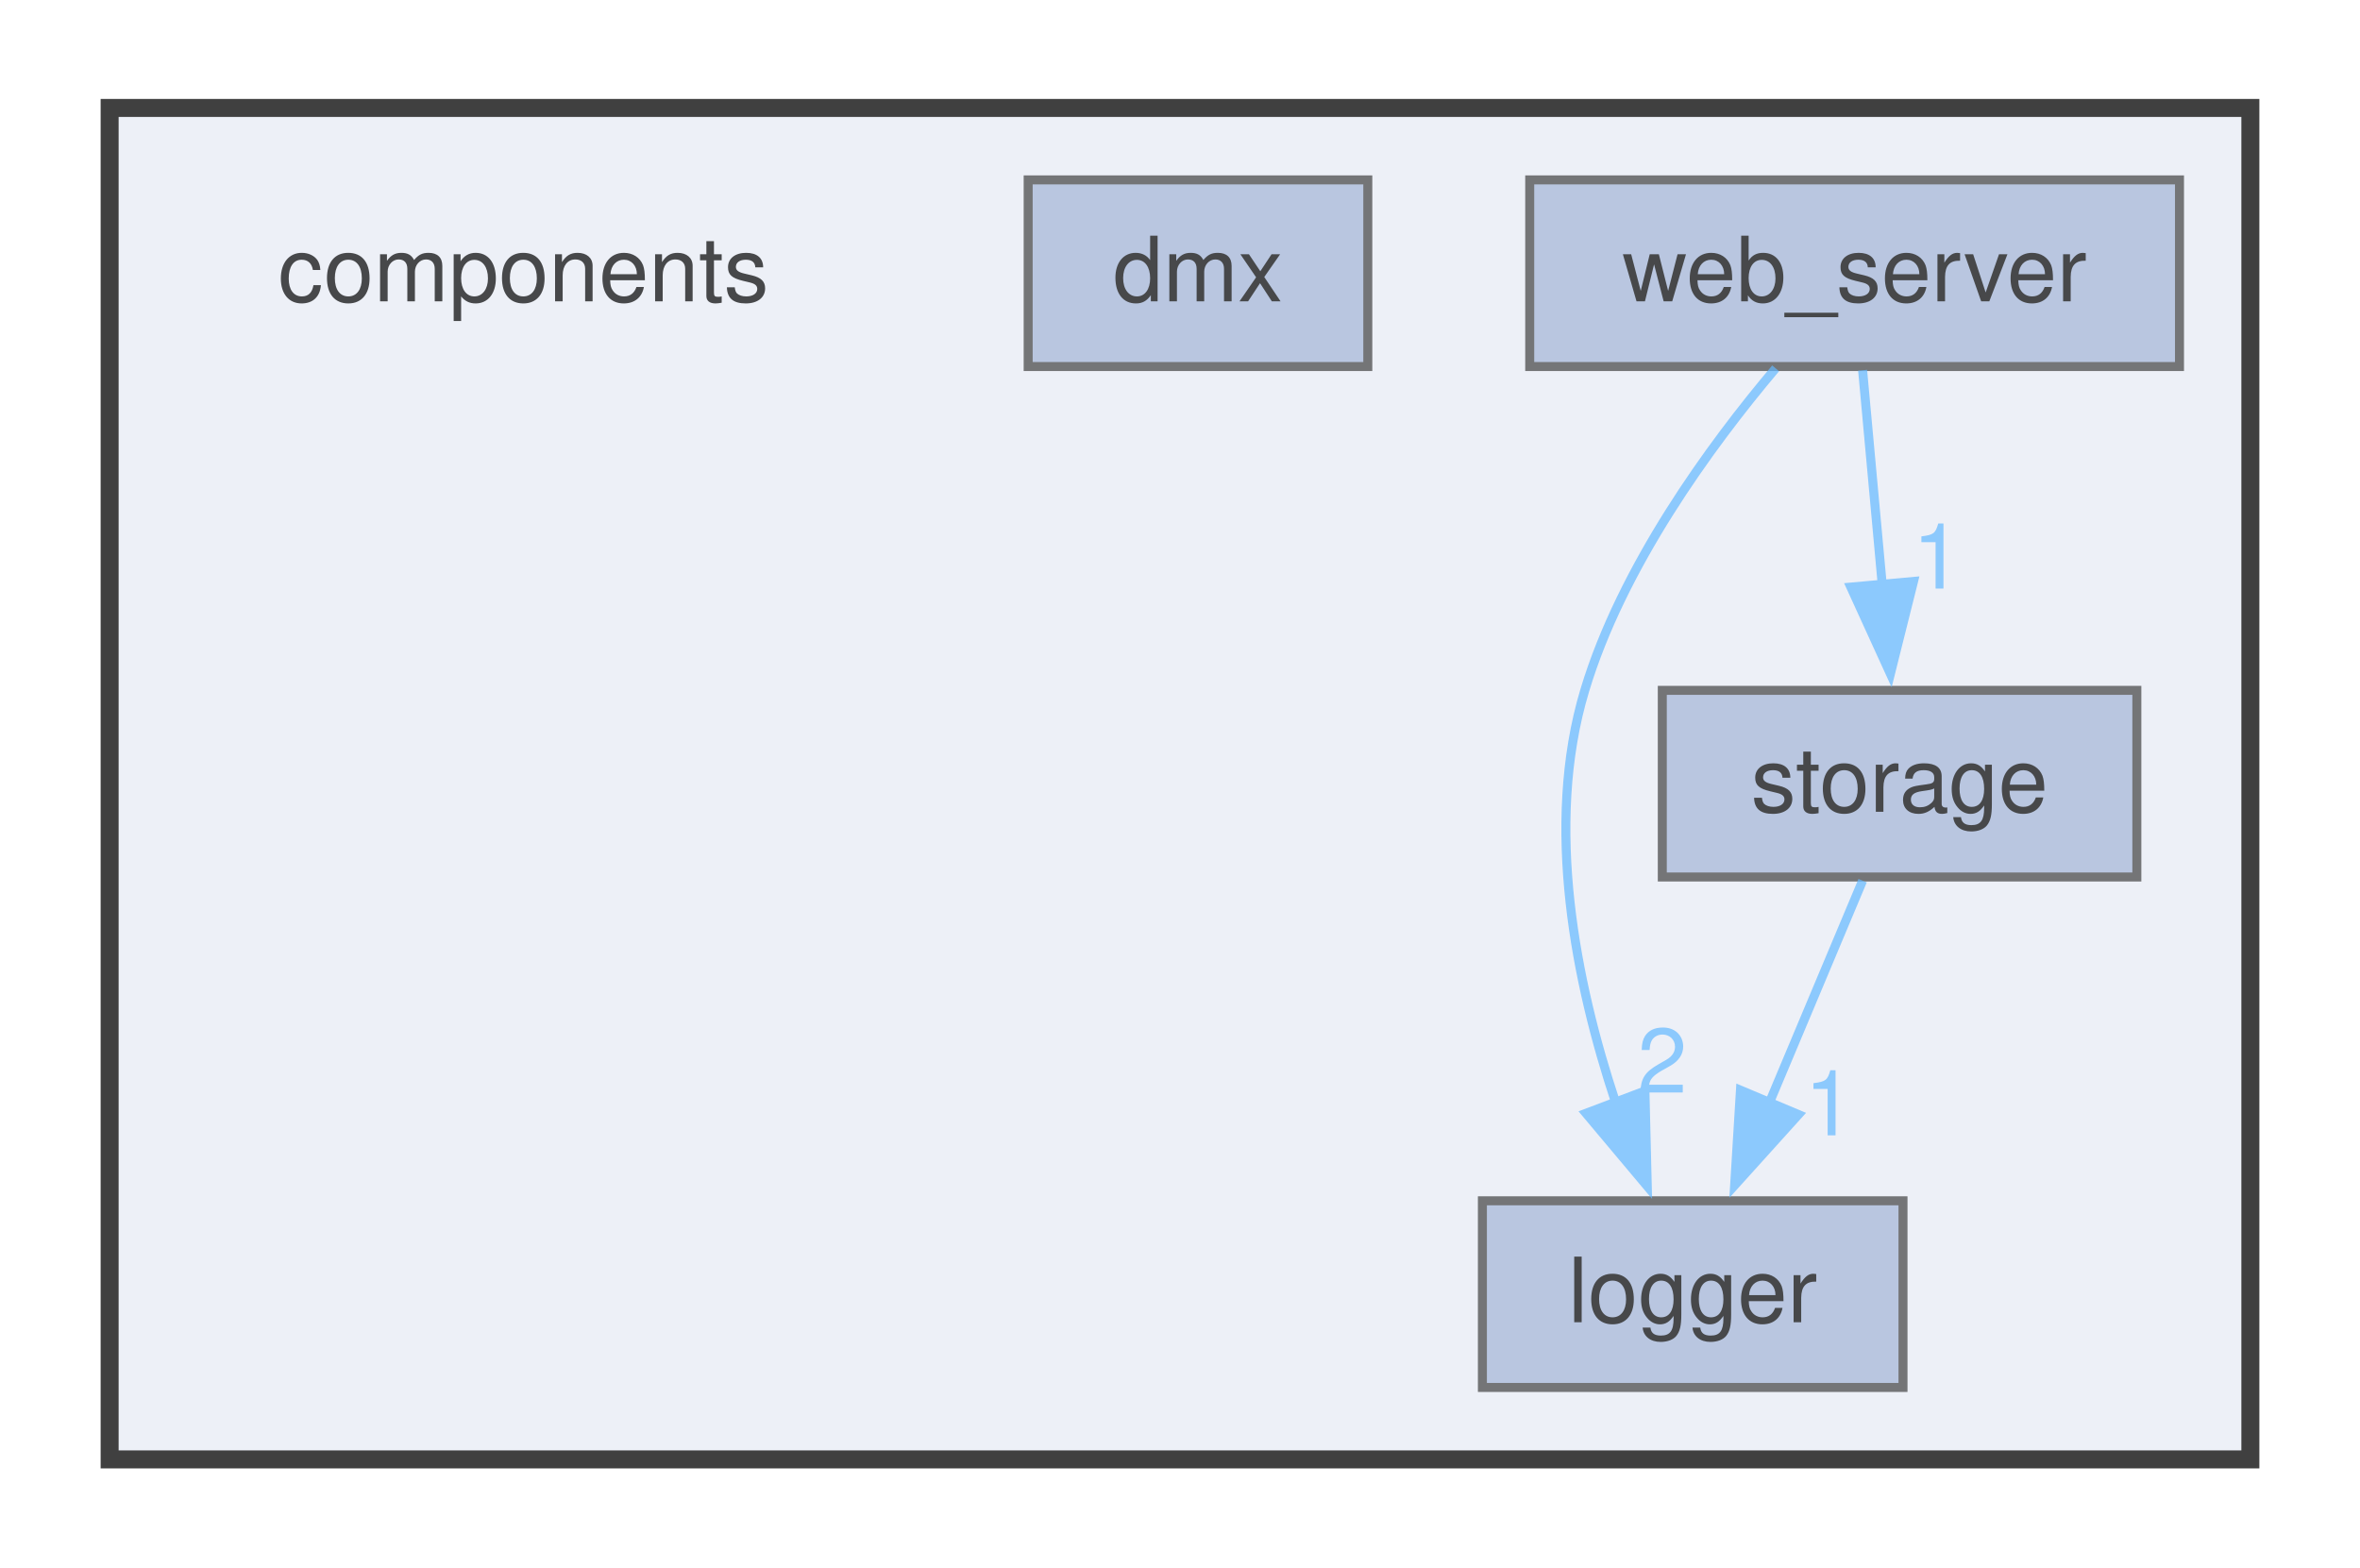
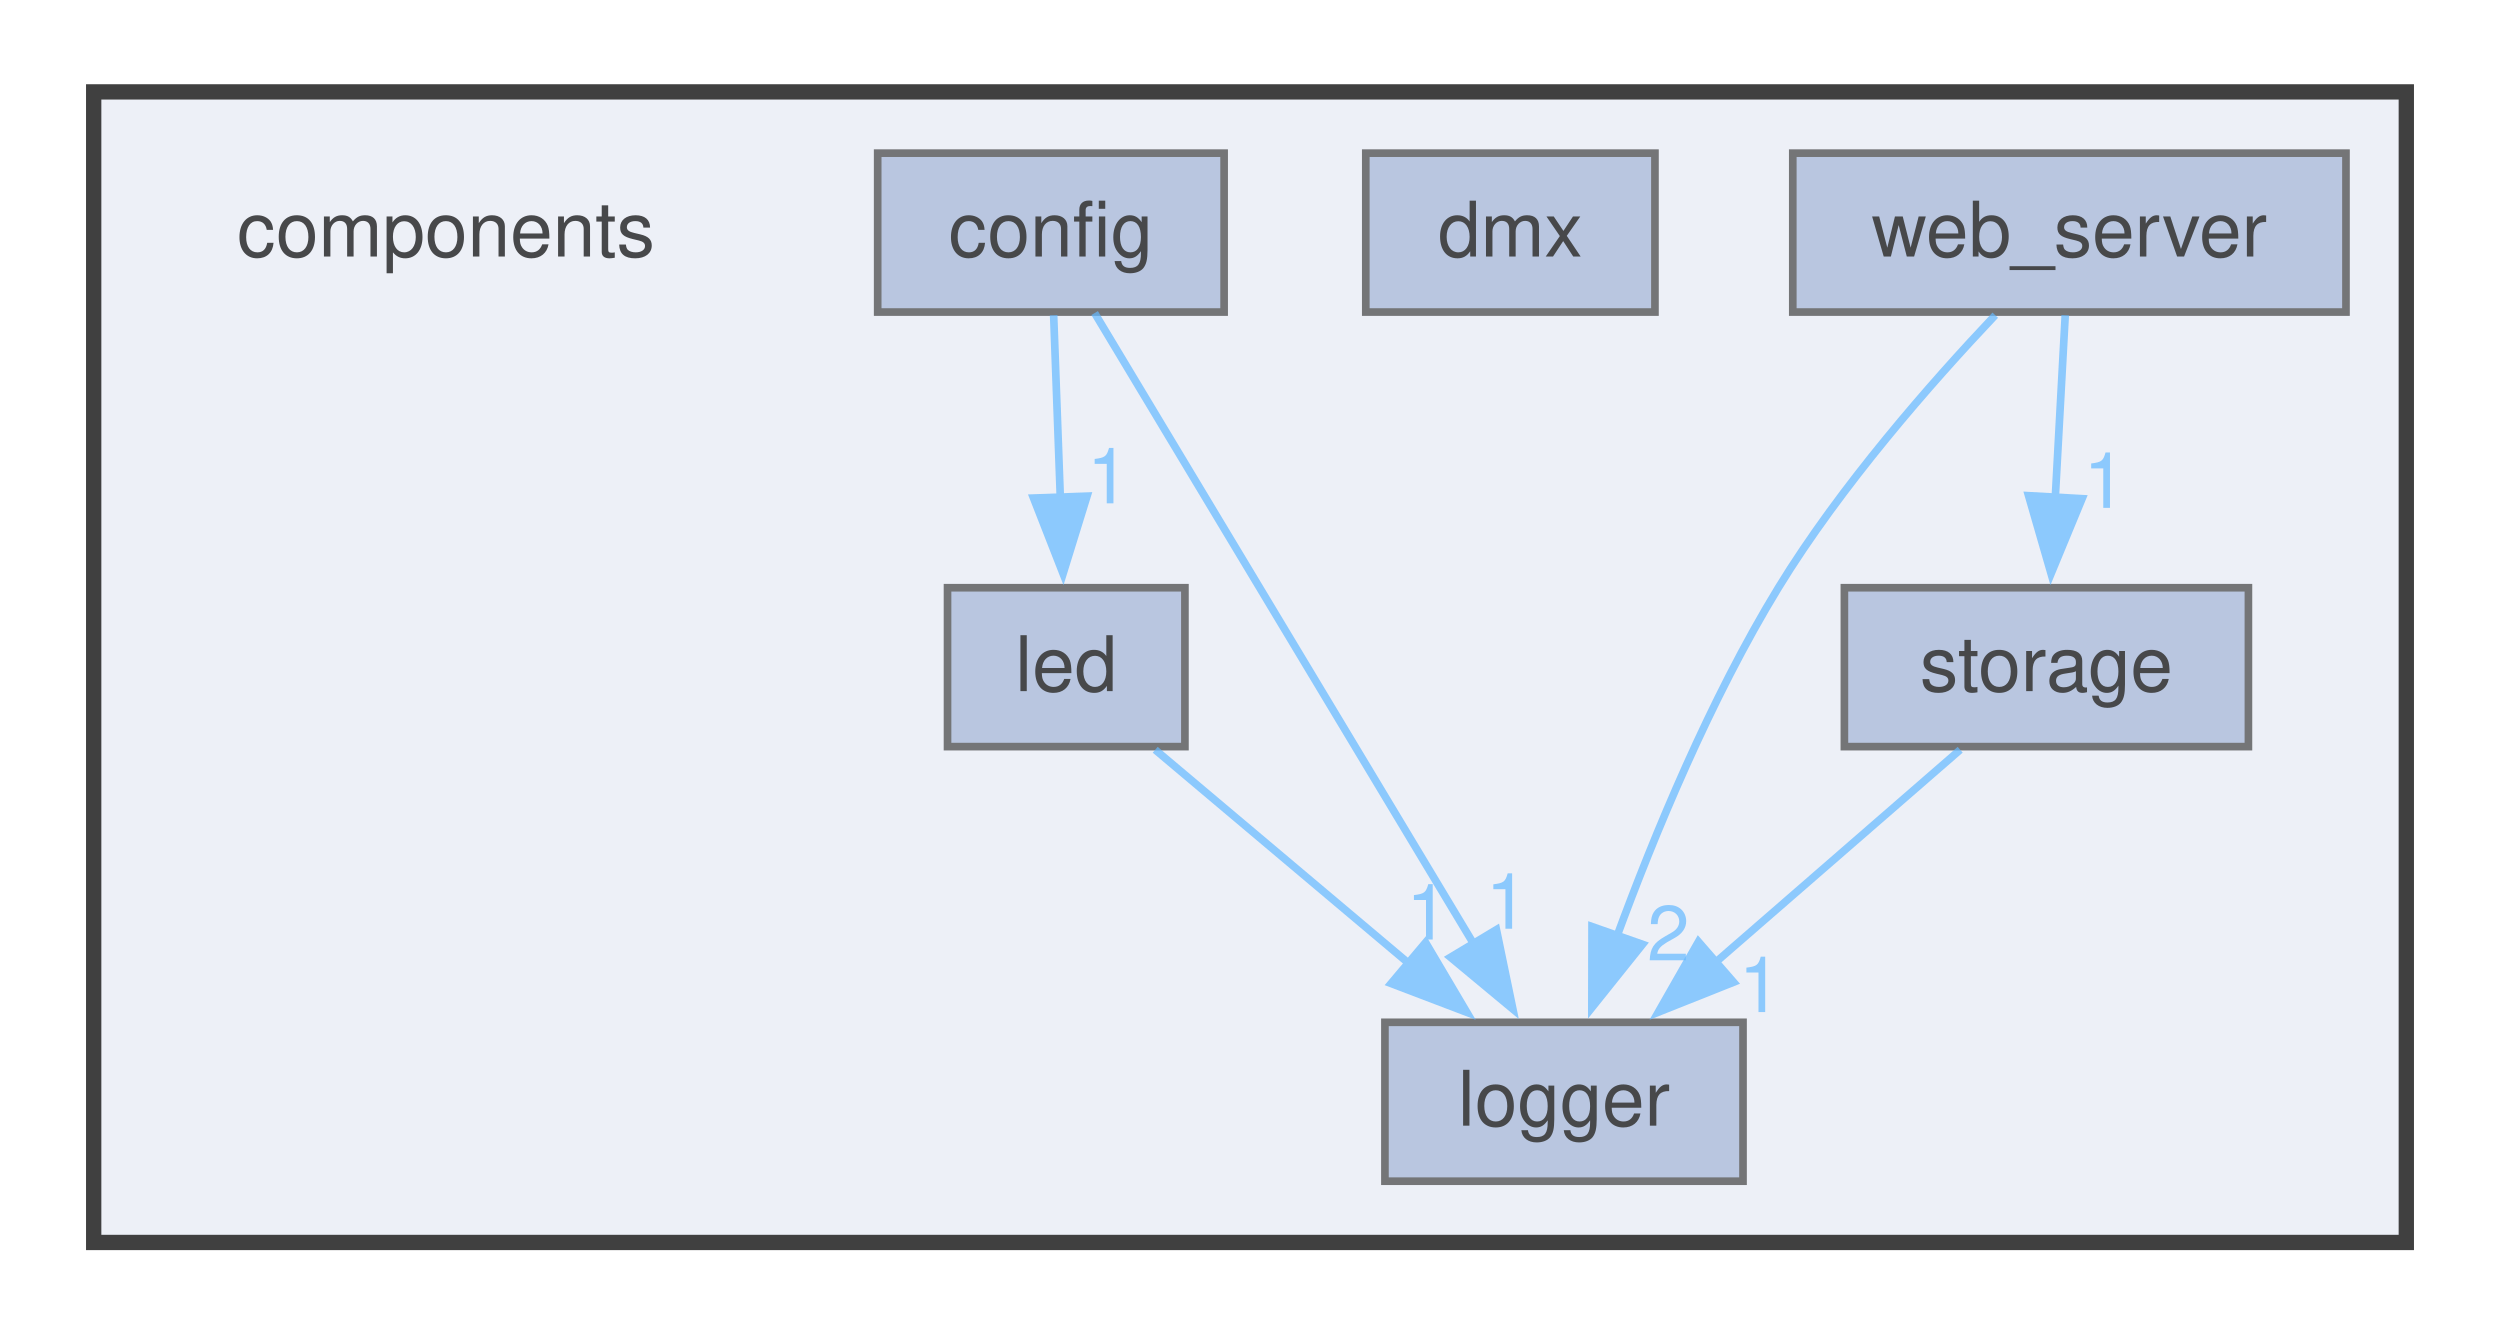
- <svg xmlns="http://www.w3.org/2000/svg" xmlns:xlink="http://www.w3.org/1999/xlink" width="262pt" height="174pt" viewBox="0.00 0.00 262.00 174.25">
+ <svg xmlns="http://www.w3.org/2000/svg" xmlns:xlink="http://www.w3.org/1999/xlink" width="326pt" height="174pt" viewBox="0.00 0.00 326.00 174.25">
  <svg id="main" version="1.1" xml:space="preserve">
    <style type="text/css">
.node, .edge {opacity: 0.7;}
.node.selected, .edge.selected {opacity: 1;}
.edge:hover path { stroke: red; }
.edge:hover polygon { stroke: red; fill: red; }
</style>
    <svg id="graph" class="graph">
      <g id="graph0" class="graph" transform="scale(1 1) rotate(0) translate(4 170.25)">
        <g id="clust1" class="cluster">
          <g id="a_clust1">
            <a xlink:href="dir_409f97388efe006bc3438b95e9edef48.html" target="_top">
-               <polygon fill="#edf0f7" stroke="#404040" stroke-width="2" points="8,-8 8,-158.25 246,-158.25 246,-8 8,-8" />
+               <polygon fill="#edf0f7" stroke="#404040" stroke-width="2" points="8,-8 8,-158.25 310,-158.25 310,-8 8,-8" />
            </a>
          </g>
        </g>
        <g id="node1" class="node">
          <text text-anchor="middle" x="54" y="-136.75" font-family="Helvetica,sans-Serif" font-size="10.00">components</text>
        </g>
        <g id="node2" class="node">
          <g id="a_node2">
-             <a xlink:href="dir_321fb8c14b17a96f609d1a5c12c9aa2d.html" target="_top" xlink:title="dmx">
-               <polygon fill="#a2b4d6" stroke="#404040" points="147.88,-150.25 110.12,-150.25 110.12,-129.5 147.88,-129.5 147.88,-150.25" />
-               <text text-anchor="middle" x="129" y="-136.75" font-family="Helvetica,sans-Serif" font-size="10.00">dmx</text>
+             <a xlink:href="dir_e073664c73731a1262262b3fccda7226.html" target="_top" xlink:title="config">
+               <polygon fill="#a2b4d6" stroke="#404040" points="155.62,-150.25 110.38,-150.25 110.38,-129.5 155.62,-129.5 155.62,-150.25" />
+               <text text-anchor="middle" x="133" y="-136.75" font-family="Helvetica,sans-Serif" font-size="10.00">config</text>
+             </a>
+           </g>
+         </g>
+         <g id="node4" class="node">
+           <g id="a_node4">
+             <a xlink:href="dir_7ac0bfc132cac1a5157e99849929797e.html" target="_top" xlink:title="led">
+               <polygon fill="#a2b4d6" stroke="#404040" points="150.5,-93.5 119.5,-93.5 119.5,-72.75 150.5,-72.75 150.5,-93.5" />
+               <text text-anchor="middle" x="135" y="-80" font-family="Helvetica,sans-Serif" font-size="10.00">led</text>
+             </a>
+           </g>
+         </g>
+         <g id="edge1" class="edge">
+           <g id="a_edge1">
+             <a xlink:href="dir_000001_000009.html" target="_top">
+               <path fill="none" stroke="#63b8ff" d="M133.36,-129.09C133.6,-122.47 133.93,-113.47 134.23,-105.27" />
+               <polygon fill="#63b8ff" stroke="#63b8ff" points="137.72,-105.46 134.59,-95.34 130.73,-105.21 137.72,-105.46" />
+             </a>
+           </g>
+           <g id="a_edge1-headlabel">
+             <a xlink:href="dir_000001_000009.html" target="_top" xlink:title="1">
+               <text text-anchor="middle" x="140.48" y="-104.52" font-family="Helvetica,sans-Serif" font-size="10.00" fill="#63b8ff">1</text>
+             </a>
+           </g>
+         </g>
+         <g id="node5" class="node">
+           <g id="a_node5">
+             <a xlink:href="dir_902f11f9cffea26fcf374030c654fe09.html" target="_top" xlink:title="logger">
+               <polygon fill="#a2b4d6" stroke="#404040" points="223.38,-36.75 176.62,-36.75 176.62,-16 223.38,-16 223.38,-36.75" />
+               <text text-anchor="middle" x="200" y="-23.25" font-family="Helvetica,sans-Serif" font-size="10.00">logger</text>
+             </a>
+           </g>
+         </g>
+         <g id="edge2" class="edge">
+           <g id="a_edge2">
+             <a xlink:href="dir_000001_000010.html" target="_top">
+               <path fill="none" stroke="#63b8ff" d="M138.71,-129.37C149.63,-111.19 173.68,-71.17 188.19,-47.02" />
+               <polygon fill="#63b8ff" stroke="#63b8ff" points="191.18,-48.85 193.33,-38.47 185.18,-45.24 191.18,-48.85" />
+             </a>
+           </g>
+           <g id="a_edge2-headlabel">
+             <a xlink:href="dir_000001_000010.html" target="_top" xlink:title="1">
+               <text text-anchor="middle" x="192.54" y="-48.97" font-family="Helvetica,sans-Serif" font-size="10.00" fill="#63b8ff">1</text>
            </a>
          </g>
        </g>
        <g id="node3" class="node">
          <g id="a_node3">
-             <a xlink:href="dir_902f11f9cffea26fcf374030c654fe09.html" target="_top" xlink:title="logger">
-               <polygon fill="#a2b4d6" stroke="#404040" points="207.38,-36.75 160.62,-36.75 160.62,-16 207.38,-16 207.38,-36.75" />
-               <text text-anchor="middle" x="184" y="-23.25" font-family="Helvetica,sans-Serif" font-size="10.00">logger</text>
-             </a>
-           </g>
-         </g>
-         <g id="node4" class="node">
-           <g id="a_node4">
-             <a xlink:href="dir_fb9708495fdec0253f03e873de4e2ba2.html" target="_top" xlink:title="storage">
-               <polygon fill="#a2b4d6" stroke="#404040" points="233.38,-93.5 180.62,-93.5 180.62,-72.75 233.38,-72.75 233.38,-93.5" />
-               <text text-anchor="middle" x="207" y="-80" font-family="Helvetica,sans-Serif" font-size="10.00">storage</text>
-             </a>
-           </g>
-         </g>
-         <g id="edge1" class="edge">
-           <g id="a_edge1">
-             <a xlink:href="dir_000011_000006.html" target="_top">
-               <path fill="none" stroke="#63b8ff" d="M202.89,-72.34C200.01,-65.49 196.06,-56.09 192.52,-47.65" />
-               <polygon fill="#63b8ff" stroke="#63b8ff" points="195.76,-46.34 188.66,-38.47 189.31,-49.05 195.76,-46.34" />
-             </a>
-           </g>
-           <g id="a_edge1-headlabel">
-             <a xlink:href="dir_000011_000006.html" target="_top" xlink:title="1">
-               <text text-anchor="middle" x="199.19" y="-44.03" font-family="Helvetica,sans-Serif" font-size="10.00" fill="#63b8ff">1</text>
-             </a>
-           </g>
-         </g>
-         <g id="node5" class="node">
-           <g id="a_node5">
-             <a xlink:href="dir_0a72549e2760402ada88361c3a2bfb8e.html" target="_top" xlink:title="web_server">
-               <polygon fill="#a2b4d6" stroke="#404040" points="238.12,-150.25 165.88,-150.25 165.88,-129.5 238.12,-129.5 238.12,-150.25" />
-               <text text-anchor="middle" x="202" y="-136.75" font-family="Helvetica,sans-Serif" font-size="10.00">web_server</text>
-             </a>
-           </g>
-         </g>
-         <g id="edge2" class="edge">
-           <g id="a_edge2">
-             <a xlink:href="dir_000012_000006.html" target="_top">
-               <path fill="none" stroke="#63b8ff" d="M193.22,-129.3C185.93,-120.67 176.13,-107.25 172,-93.5 167.47,-78.44 171.04,-60.92 175.43,-47.69" />
-               <polygon fill="#63b8ff" stroke="#63b8ff" points="178.69,-48.96 178.95,-38.37 172.14,-46.48 178.69,-48.96" />
-             </a>
-           </g>
-           <g id="a_edge2-headlabel">
-             <a xlink:href="dir_000012_000006.html" target="_top" xlink:title="2">
-               <text text-anchor="middle" x="180.61" y="-48.78" font-family="Helvetica,sans-Serif" font-size="10.00" fill="#63b8ff">2</text>
+             <a xlink:href="dir_321fb8c14b17a96f609d1a5c12c9aa2d.html" target="_top" xlink:title="dmx">
+               <polygon fill="#a2b4d6" stroke="#404040" points="211.88,-150.25 174.12,-150.25 174.12,-129.5 211.88,-129.5 211.88,-150.25" />
+               <text text-anchor="middle" x="193" y="-136.75" font-family="Helvetica,sans-Serif" font-size="10.00">dmx</text>
            </a>
          </g>
        </g>
        <g id="edge3" class="edge">
          <g id="a_edge3">
-             <a xlink:href="dir_000012_000011.html" target="_top">
-               <path fill="none" stroke="#63b8ff" d="M202.89,-129.09C203.5,-122.47 204.32,-113.47 205.07,-105.27" />
-               <polygon fill="#63b8ff" stroke="#63b8ff" points="208.55,-105.61 205.98,-95.34 201.58,-104.98 208.55,-105.61" />
+             <a xlink:href="dir_000009_000010.html" target="_top">
+               <path fill="none" stroke="#63b8ff" d="M146.62,-72.34C155.86,-64.55 169.01,-53.47 179.95,-44.26" />
+               <polygon fill="#63b8ff" stroke="#63b8ff" points="181.93,-47.17 187.32,-38.05 177.42,-41.82 181.93,-47.17" />
            </a>
          </g>
          <g id="a_edge3-headlabel">
-             <a xlink:href="dir_000012_000011.html" target="_top" xlink:title="1">
-               <text text-anchor="middle" x="211.19" y="-104.82" font-family="Helvetica,sans-Serif" font-size="10.00" fill="#63b8ff">1</text>
+             <a xlink:href="dir_000009_000010.html" target="_top" xlink:title="1">
+               <text text-anchor="middle" x="182.17" y="-47.56" font-family="Helvetica,sans-Serif" font-size="10.00" fill="#63b8ff">1</text>
+             </a>
+           </g>
+         </g>
+         <g id="node6" class="node">
+           <g id="a_node6">
+             <a xlink:href="dir_fb9708495fdec0253f03e873de4e2ba2.html" target="_top" xlink:title="storage">
+               <polygon fill="#a2b4d6" stroke="#404040" points="289.38,-93.5 236.62,-93.5 236.62,-72.75 289.38,-72.75 289.38,-93.5" />
+               <text text-anchor="middle" x="263" y="-80" font-family="Helvetica,sans-Serif" font-size="10.00">storage</text>
+             </a>
+           </g>
+         </g>
+         <g id="edge4" class="edge">
+           <g id="a_edge4">
+             <a xlink:href="dir_000017_000010.html" target="_top">
+               <path fill="none" stroke="#63b8ff" d="M251.74,-72.34C242.87,-64.63 230.29,-53.7 219.75,-44.54" />
+               <polygon fill="#63b8ff" stroke="#63b8ff" points="222.15,-41.99 212.31,-38.07 217.56,-47.27 222.15,-41.99" />
+             </a>
+           </g>
+           <g id="a_edge4-headlabel">
+             <a xlink:href="dir_000017_000010.html" target="_top" xlink:title="1">
+               <text text-anchor="middle" x="225.59" y="-38.09" font-family="Helvetica,sans-Serif" font-size="10.00" fill="#63b8ff">1</text>
+             </a>
+           </g>
+         </g>
+         <g id="node7" class="node">
+           <g id="a_node7">
+             <a xlink:href="dir_0a72549e2760402ada88361c3a2bfb8e.html" target="_top" xlink:title="web_server">
+               <polygon fill="#a2b4d6" stroke="#404040" points="302.12,-150.25 229.88,-150.25 229.88,-129.5 302.12,-129.5 302.12,-150.25" />
+               <text text-anchor="middle" x="266" y="-136.75" font-family="Helvetica,sans-Serif" font-size="10.00">web_server</text>
+             </a>
+           </g>
+         </g>
+         <g id="edge5" class="edge">
+           <g id="a_edge5">
+             <a xlink:href="dir_000018_000010.html" target="_top">
+               <path fill="none" stroke="#63b8ff" d="M256.32,-129.09C248.02,-120.32 236.15,-106.82 228,-93.5 219.15,-79.02 211.79,-61.24 206.84,-47.77" />
+               <polygon fill="#63b8ff" stroke="#63b8ff" points="210.26,-46.93 203.64,-38.66 203.66,-49.25 210.26,-46.93" />
+             </a>
+           </g>
+           <g id="a_edge5-headlabel">
+             <a xlink:href="dir_000018_000010.html" target="_top" xlink:title="2">
+               <text text-anchor="middle" x="213.63" y="-44.83" font-family="Helvetica,sans-Serif" font-size="10.00" fill="#63b8ff">2</text>
+             </a>
+           </g>
+         </g>
+         <g id="edge6" class="edge">
+           <g id="a_edge6">
+             <a xlink:href="dir_000018_000017.html" target="_top">
+               <path fill="none" stroke="#63b8ff" d="M265.46,-129.09C265.1,-122.47 264.61,-113.47 264.16,-105.27" />
+               <polygon fill="#63b8ff" stroke="#63b8ff" points="267.66,-105.13 263.61,-95.34 260.67,-105.52 267.66,-105.13" />
+             </a>
+           </g>
+           <g id="a_edge6-headlabel">
+             <a xlink:href="dir_000018_000017.html" target="_top" xlink:title="1">
+               <text text-anchor="middle" x="270.61" y="-103.93" font-family="Helvetica,sans-Serif" font-size="10.00" fill="#63b8ff">1</text>
            </a>
          </g>
        </g>
      </g>
    </svg>
  </svg>
  <style type="text/css">

[data-mouse-over-selected='false'] { opacity: 0.7; }
[data-mouse-over-selected='true']  { opacity: 1.0; }

</style>
</svg>
